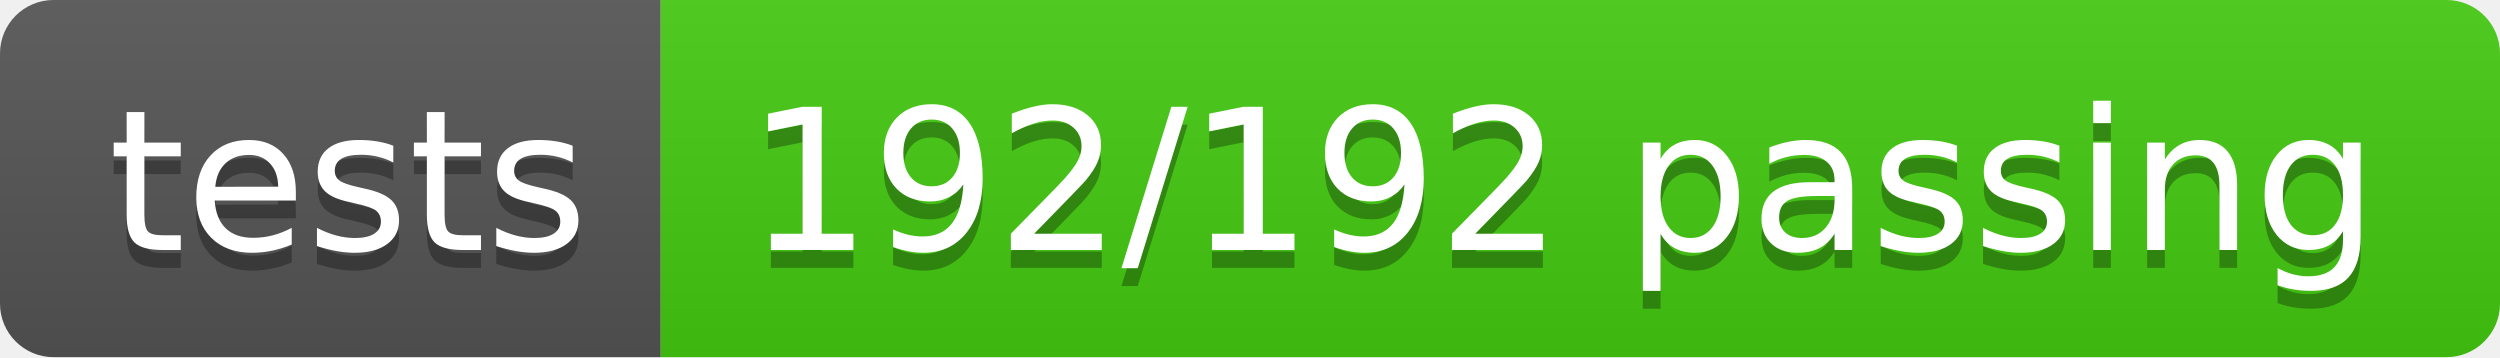
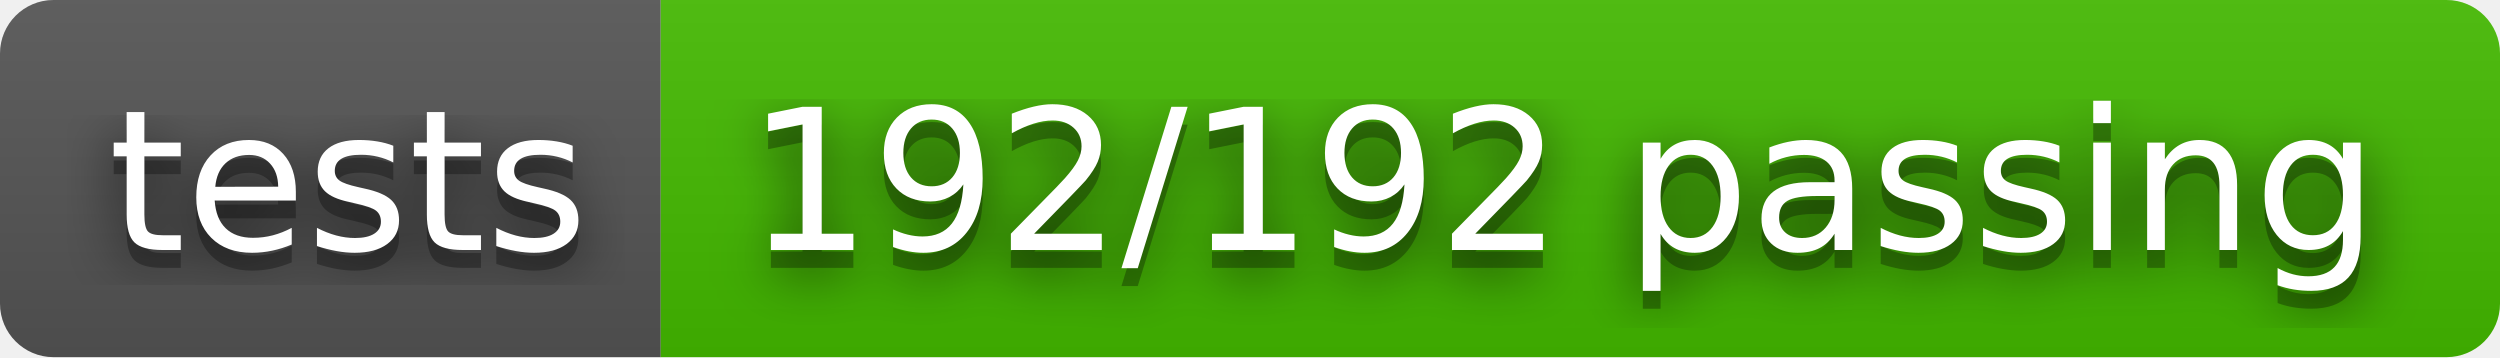
<svg xmlns="http://www.w3.org/2000/svg" width="140" height="20" role="img" aria-label="tests: 192/192 passing">
+   <filter id="blur">
+     <feGaussianBlur in="SourceGraphic" stdDeviation="16" />
+   </filter>
  <linearGradient id="s" x2="0" y2="100%">
    <stop offset="0" stop-color="#bbb" stop-opacity=".1" />
    <stop offset="1" stop-opacity=".1" />
  </linearGradient>
  <clipPath id="r">
    <rect width="140" height="20" rx="3" fill="#fff" />
  </clipPath>
  <g clip-path="url(#r)">
    <rect width="37" height="20" fill="#555" />
-     <rect x="37" width="103" height="20" fill="#4c1" />
+     <rect x="37" width="103" height="20" fill="#4b0" />
    <rect width="140" height="20" fill="url(#s)" />
  </g>
  <g fill="#fff" text-anchor="middle" font-family="Verdana,Geneva,DejaVu Sans,sans-serif" text-rendering="geometricPrecision" font-size="110">
+     <text aria-hidden="true" x="195" y="150" fill="#010101" fill-opacity=".80" filter="url(#blur)" transform="scale(.1)" textLength="270">tests</text>
    <text aria-hidden="true" x="195" y="150" fill="#010101" fill-opacity=".3" transform="scale(.1)" textLength="270">tests</text>
    <text x="195" y="140" transform="scale(.1)" fill="#fff" textLength="270">tests</text>
+     <text aria-hidden="true" x="875" y="150" fill="#010101" fill-opacity=".80" filter="url(#blur)" transform="scale(.1)" textLength="930">192/192 passing</text>
    <text aria-hidden="true" x="875" y="150" fill="#010101" fill-opacity=".3" transform="scale(.1)" textLength="930">192/192 passing</text>
    <text x="875" y="140" transform="scale(.1)" fill="#fff" textLength="930">192/192 passing</text>
  </g>
</svg>
